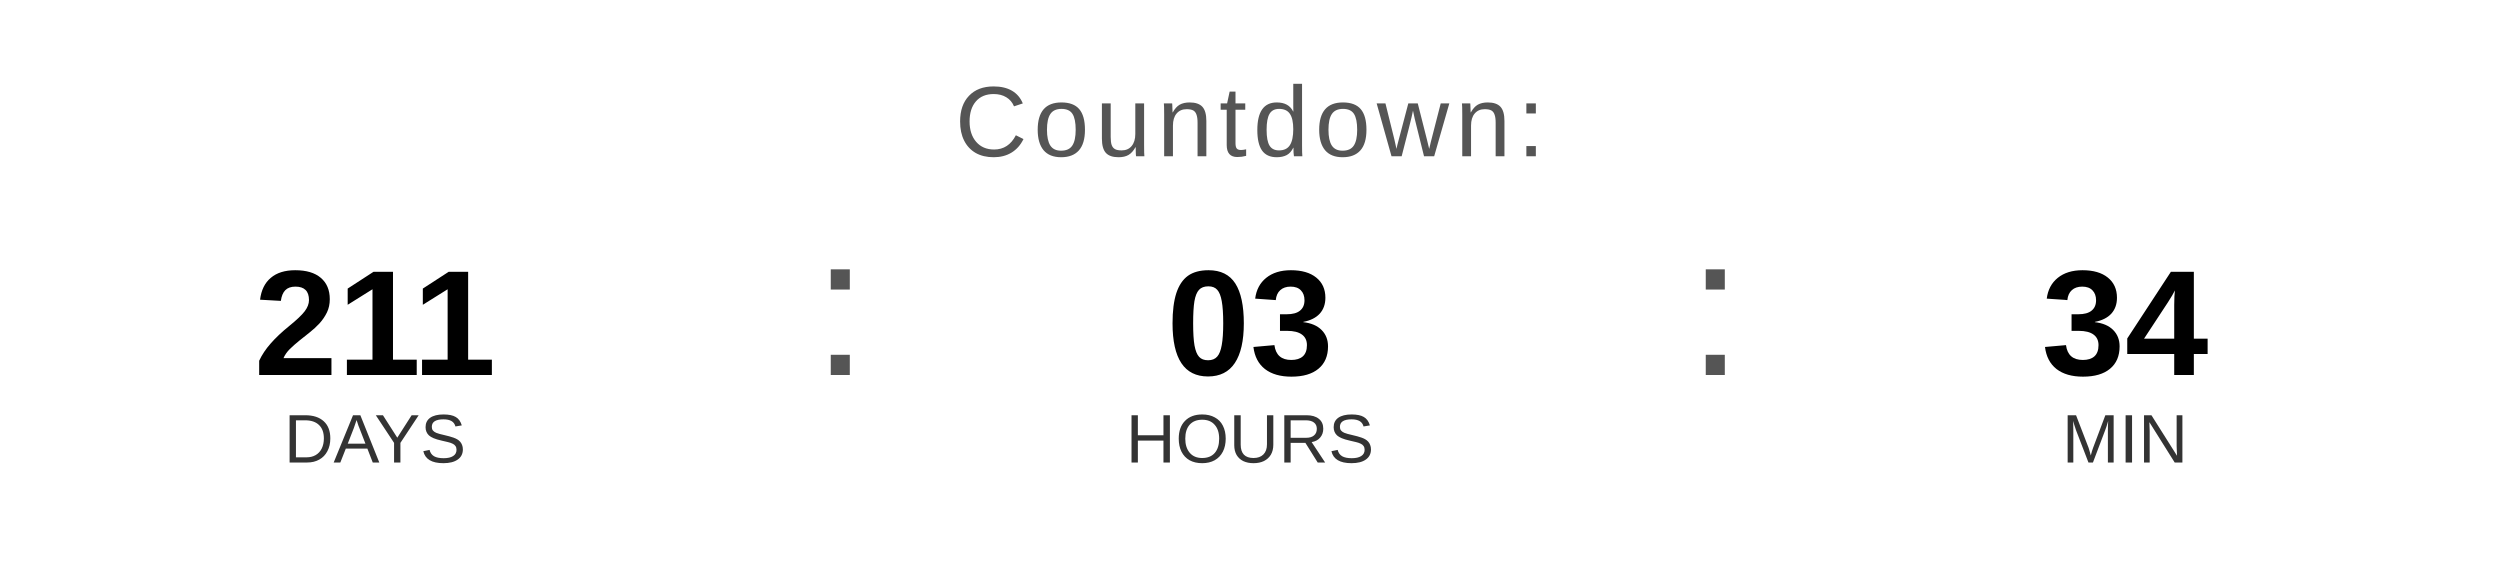
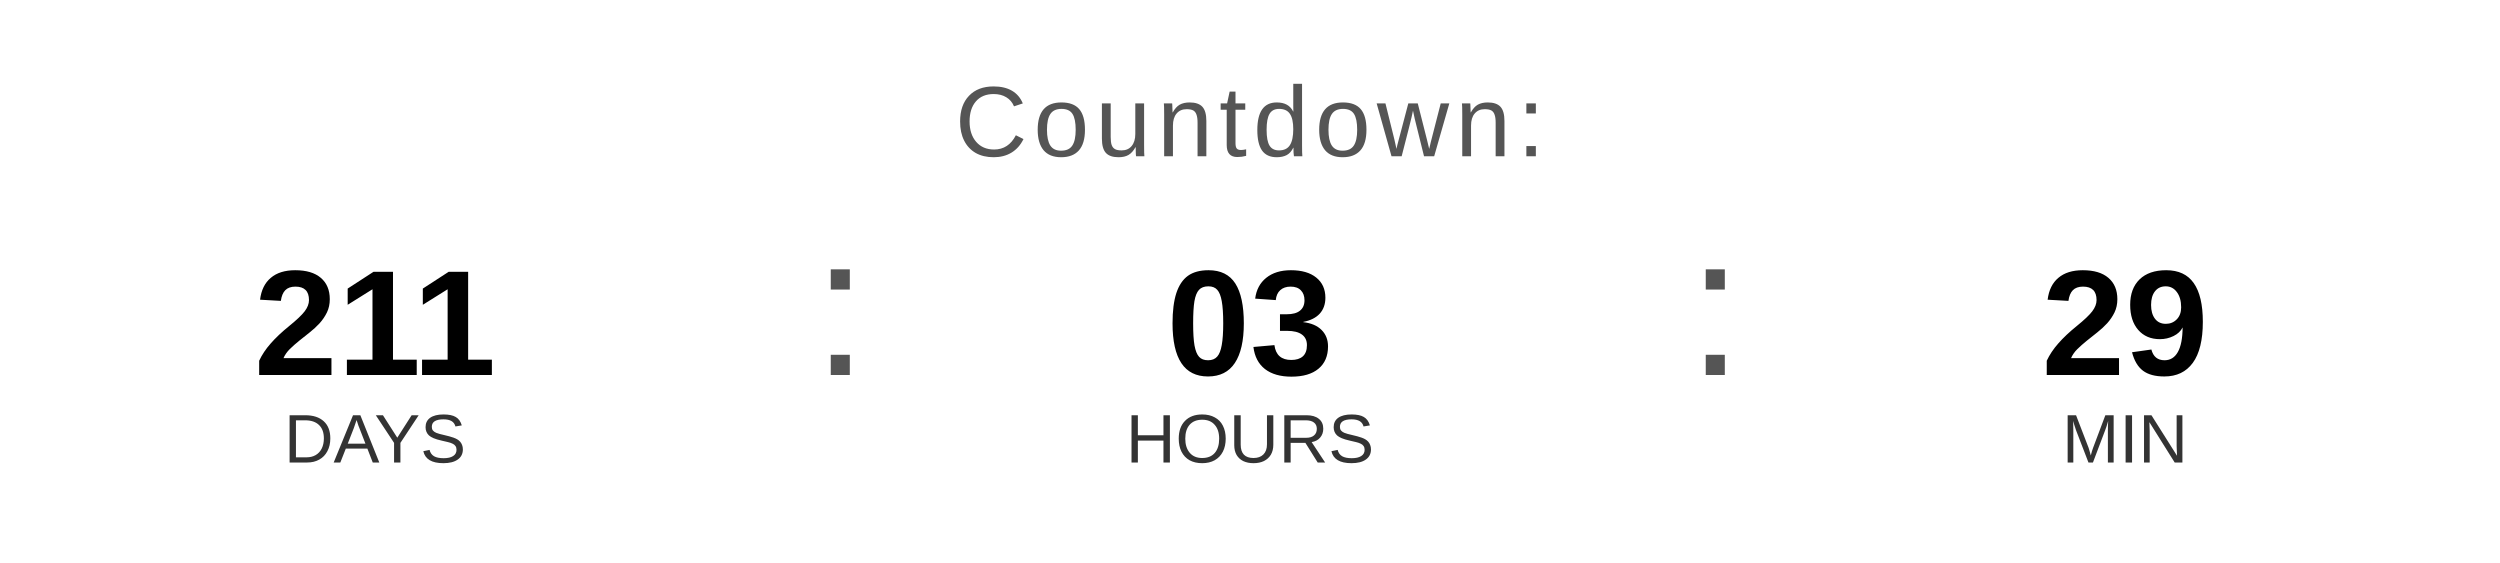
<svg xmlns="http://www.w3.org/2000/svg" width="400" height="90" viewBox="0 0 400 90">
  <text x="200" y="25" font-family="Arial, Helvetica, sans-serif" font-size="16" fill="#555555" text-anchor="middle" letter-spacing="1">
    Countdown:
  </text>
  <text x="60" y="60" font-family="Arial, Helvetica, sans-serif" font-size="24" font-weight="bold" fill="#000000" text-anchor="middle">211</text>
  <text x="60" y="74" font-family="Arial, Helvetica, sans-serif" font-size="11" fill="#333333" text-anchor="middle">DAYS</text>
  <text x="130" y="60" font-family="Arial, sans-serif" font-size="32" fill="#555555">:</text>
  <text x="200" y="60" font-family="Arial, Helvetica, sans-serif" font-size="24" font-weight="bold" fill="#000000" text-anchor="middle">03</text>
  <text x="200" y="74" font-family="Arial, Helvetica, sans-serif" font-size="11" fill="#333333" text-anchor="middle">HOURS</text>
  <text x="270" y="60" font-family="Arial, sans-serif" font-size="32" fill="#555555">:</text>
-   <text x="340" y="60" font-family="Arial, Helvetica, sans-serif" font-size="24" font-weight="bold" fill="#000000" text-anchor="middle">34</text>
+   <text x="340" y="60" font-family="Arial, Helvetica, sans-serif" font-size="24" font-weight="bold" fill="#000000" text-anchor="middle">29</text>
  <text x="340" y="74" font-family="Arial, Helvetica, sans-serif" font-size="11" fill="#333333" text-anchor="middle">MIN</text>
</svg>
